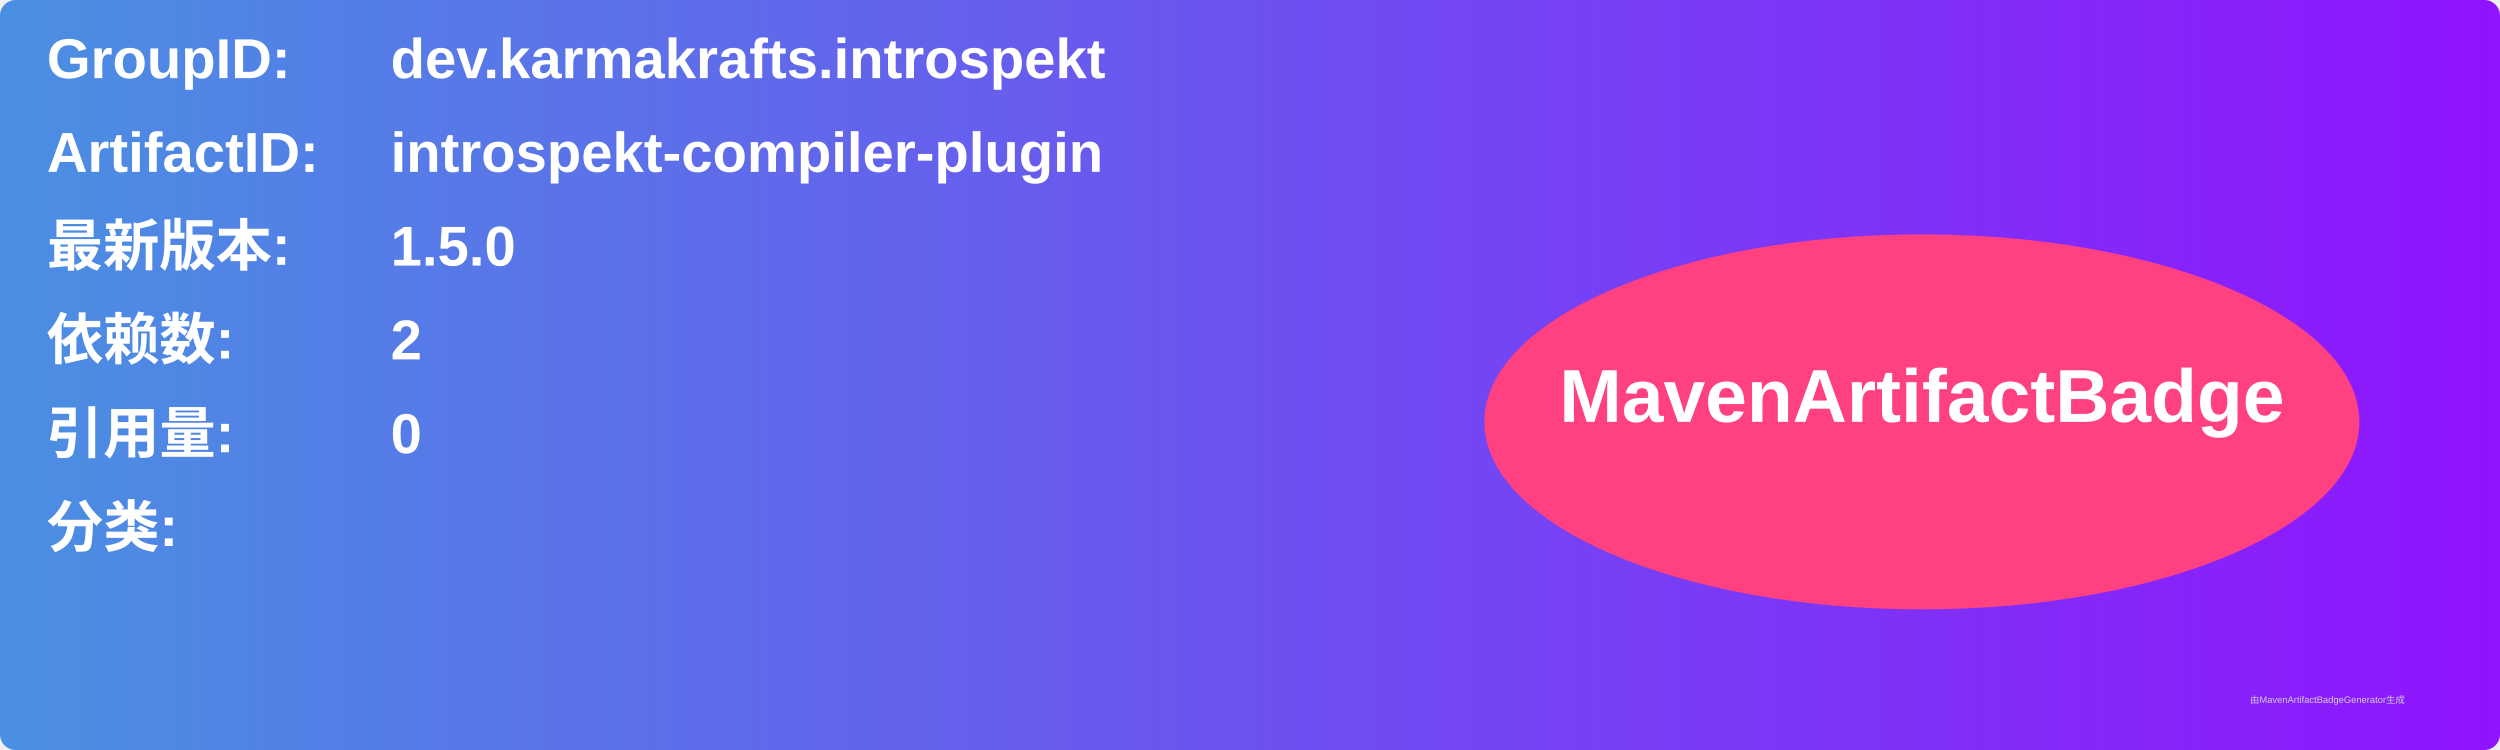
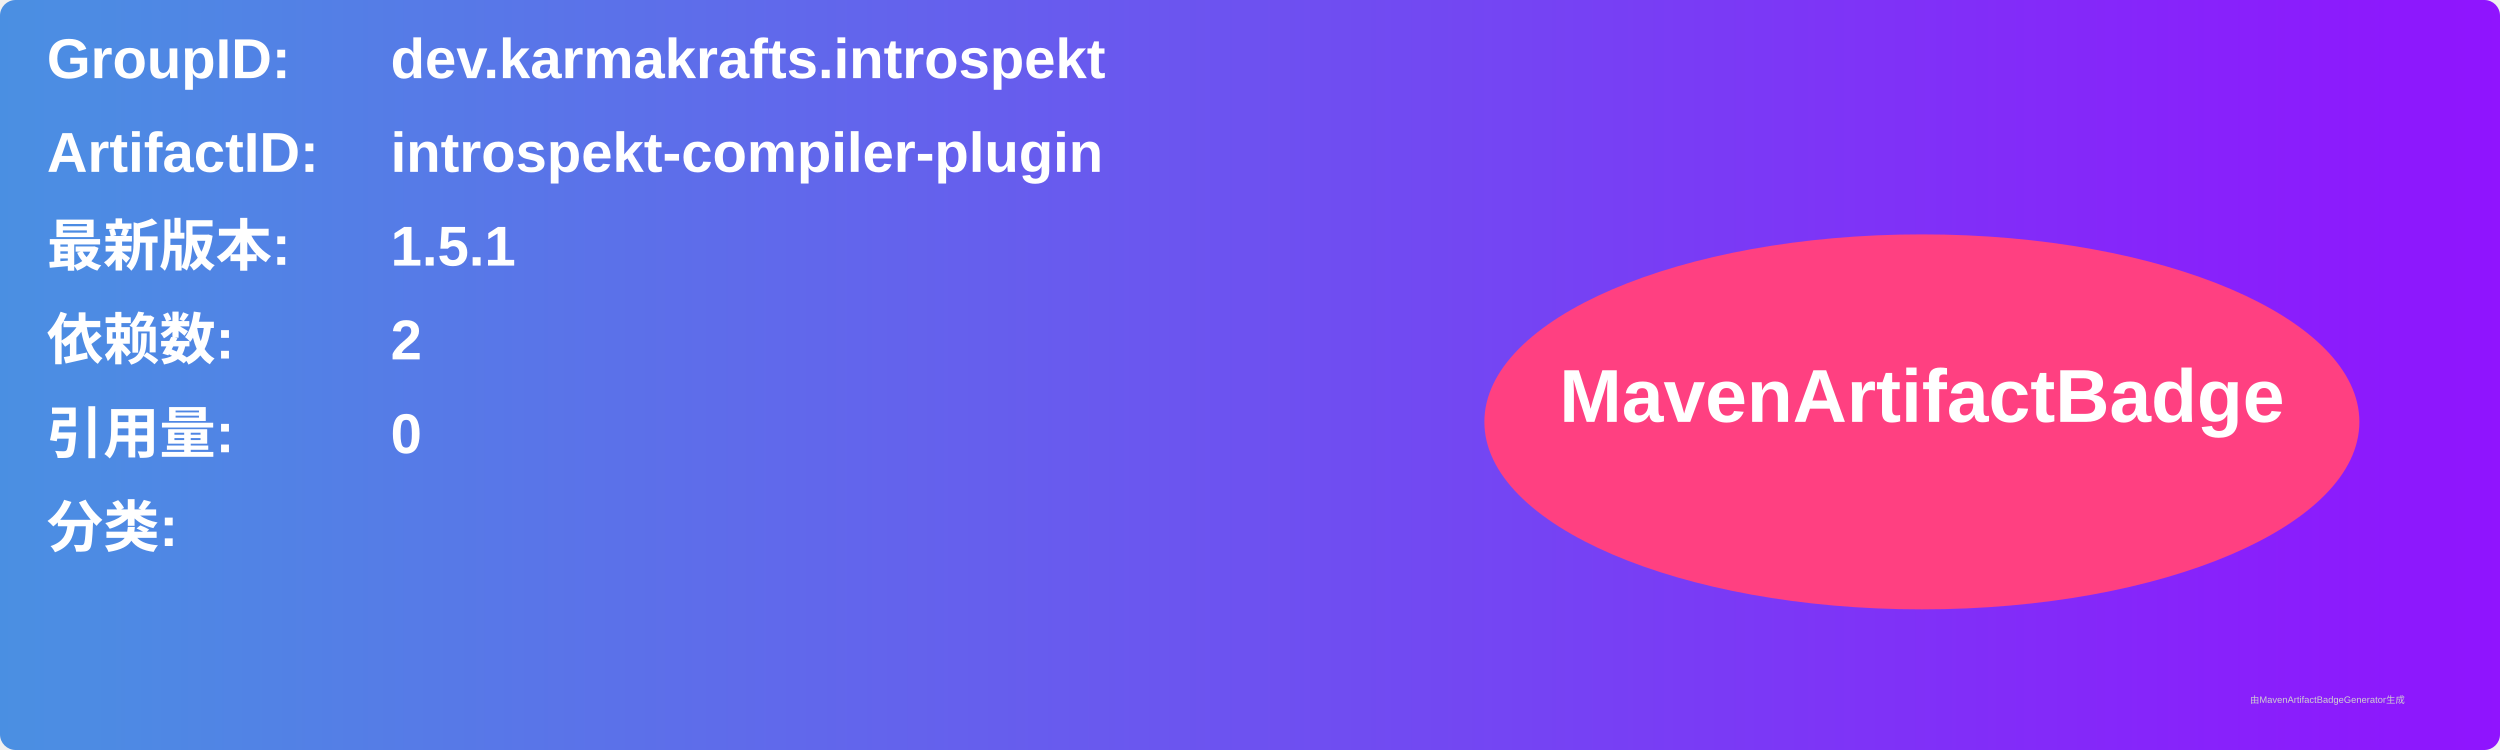
<svg xmlns="http://www.w3.org/2000/svg" width="800" height="240" viewBox="0 0 800 240">
  <linearGradient id="grad" x1="0%" y1="0%" x2="100%" y2="0%">
    <stop offset="0%" stop-color="#4a90e2" />
    <stop offset="100%" stop-color="#9013fe" />
  </linearGradient>
  <rect width="100%" height="100%" rx="5" ry="5" fill="url(#grad)" />
  <g transform="translate(15, 15)">
    <text x="0" y="10" font-family="Arial" font-size="18" fill="white" font-weight="bold" width="260">GroupID:</text>
    <text x="110" y="10" font-family="Arial" font-size="18" fill="white" font-weight="bold" width="460">dev.karmakrafts.introspekt</text>
    <text x="0" y="40" font-family="Arial" font-size="18" fill="white" font-weight="bold" width="260">ArtifactID:</text>
    <text x="110" y="40" font-family="Arial" font-size="18" fill="white" font-weight="bold" width="460">introspekt-compiler-plugin</text>
    <text x="0" y="70" font-family="Arial" font-size="18" fill="white" font-weight="bold">最新版本:</text>
    <text x="110" y="70" font-family="Arial" font-size="18" fill="white" font-weight="bold">
-       <tspan font-weight="bold">1.5.0</tspan>
+       <tspan font-weight="bold">1.5.1</tspan>
    </text>
    <text x="0" y="100" font-family="Arial" font-size="18" fill="white" font-weight="bold">依赖数: </text>
    <text x="110" y="100" font-family="Arial" font-size="18" fill="white">
      <tspan font-weight="bold">2</tspan>
    </text>
    <text x="0" y="130" font-family="Arial" font-size="18" fill="white" font-weight="bold">引用量: </text>
    <text x="110" y="130" font-family="Arial" font-size="18" fill="white">
      <tspan font-weight="bold">0</tspan>
    </text>
    <text x="0" y="160" font-family="Arial" font-size="18" fill="white" font-weight="bold">分类:</text>
    <text x="10" y="190" font-family="Arial" font-size="10" fill="white">
      <tspan font-weight="bold" />
    </text>
    <ellipse cx="600" cy="120" rx="140" ry="60" fill="#ff4081" />
    <text x="600" y="120" text-anchor="middle" font-family="Arial" font-size="24" fill="white" font-weight="bold">MavenArtifactBadge</text>
  </g>
  <text x="720" y="225" font-family="Arial" font-size="3" fill="#d0d0d0">由MavenArtifactBadgeGenerator生成</text>
</svg>
